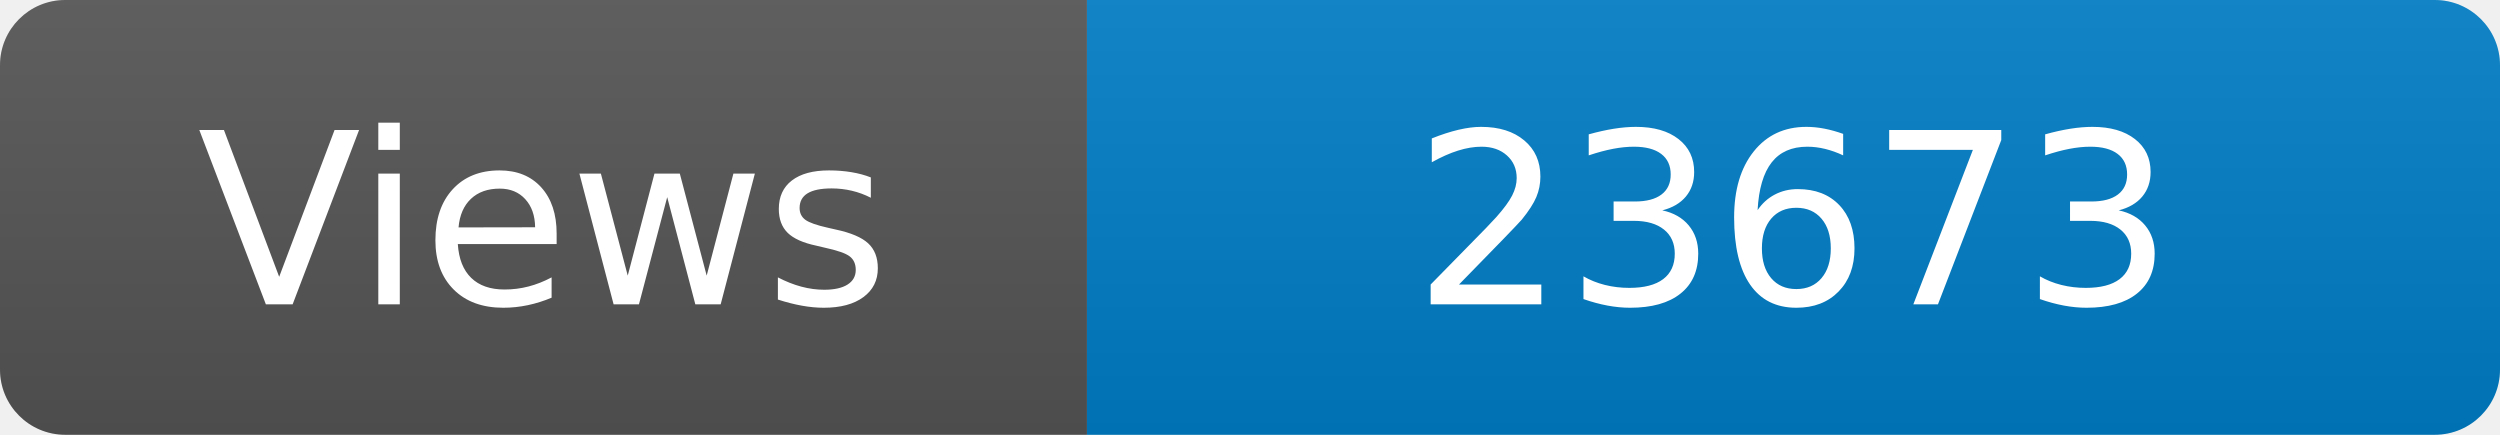
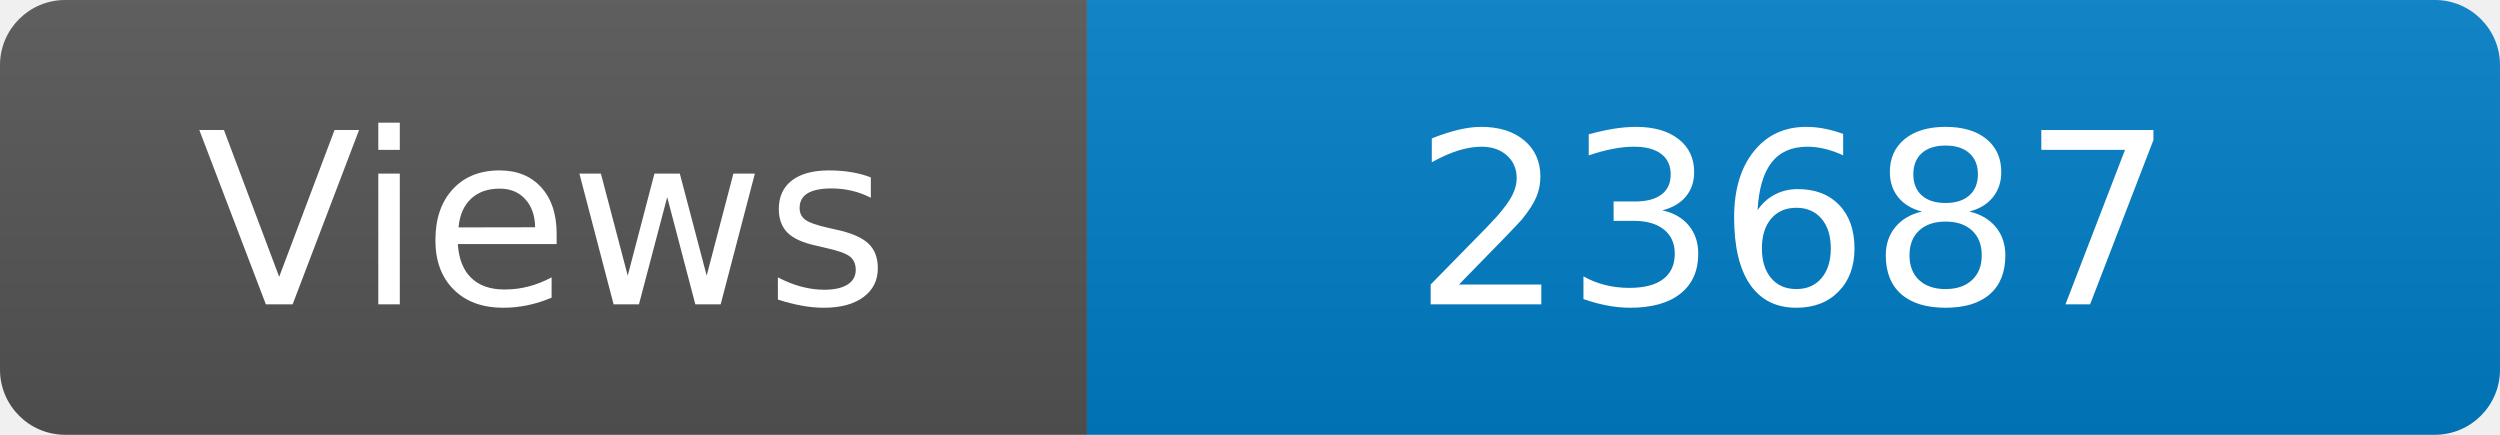
<svg xmlns="http://www.w3.org/2000/svg" width="115" height="20" role="img" aria-label="Maintained?: yes">
  <linearGradient id="s" x2="0" y2="100%">
    <stop offset="0" stop-color="#bbb" stop-opacity=".1" />
    <stop offset="1" stop-opacity=".1" />
  </linearGradient>
  <clipPath id="r">
    <rect width="115" height="20" rx="3" fill="#fff" />
  </clipPath>
  <g clip-path="url(#r)">
    <rect width="50" height="20" fill="#555" />
    <rect x="50" width="160" height="20" fill="#007ec6" />
    <rect width="115" height="20" fill="url(#s)" />
  </g>
  <g fill="#fff" text-anchor="middle" font-family="Verdana,Geneva,DejaVu Sans,sans-serif" font-size="110">
    <text x="250" y="140" transform="scale(.1)" fill="#fff">Views</text>
-     <text x="825" y="140" transform="scale(.1)" fill="#fff">23673</text>
+     <text x="825" y="140" transform="scale(.1)" fill="#fff">23687</text>
  </g>
</svg>
